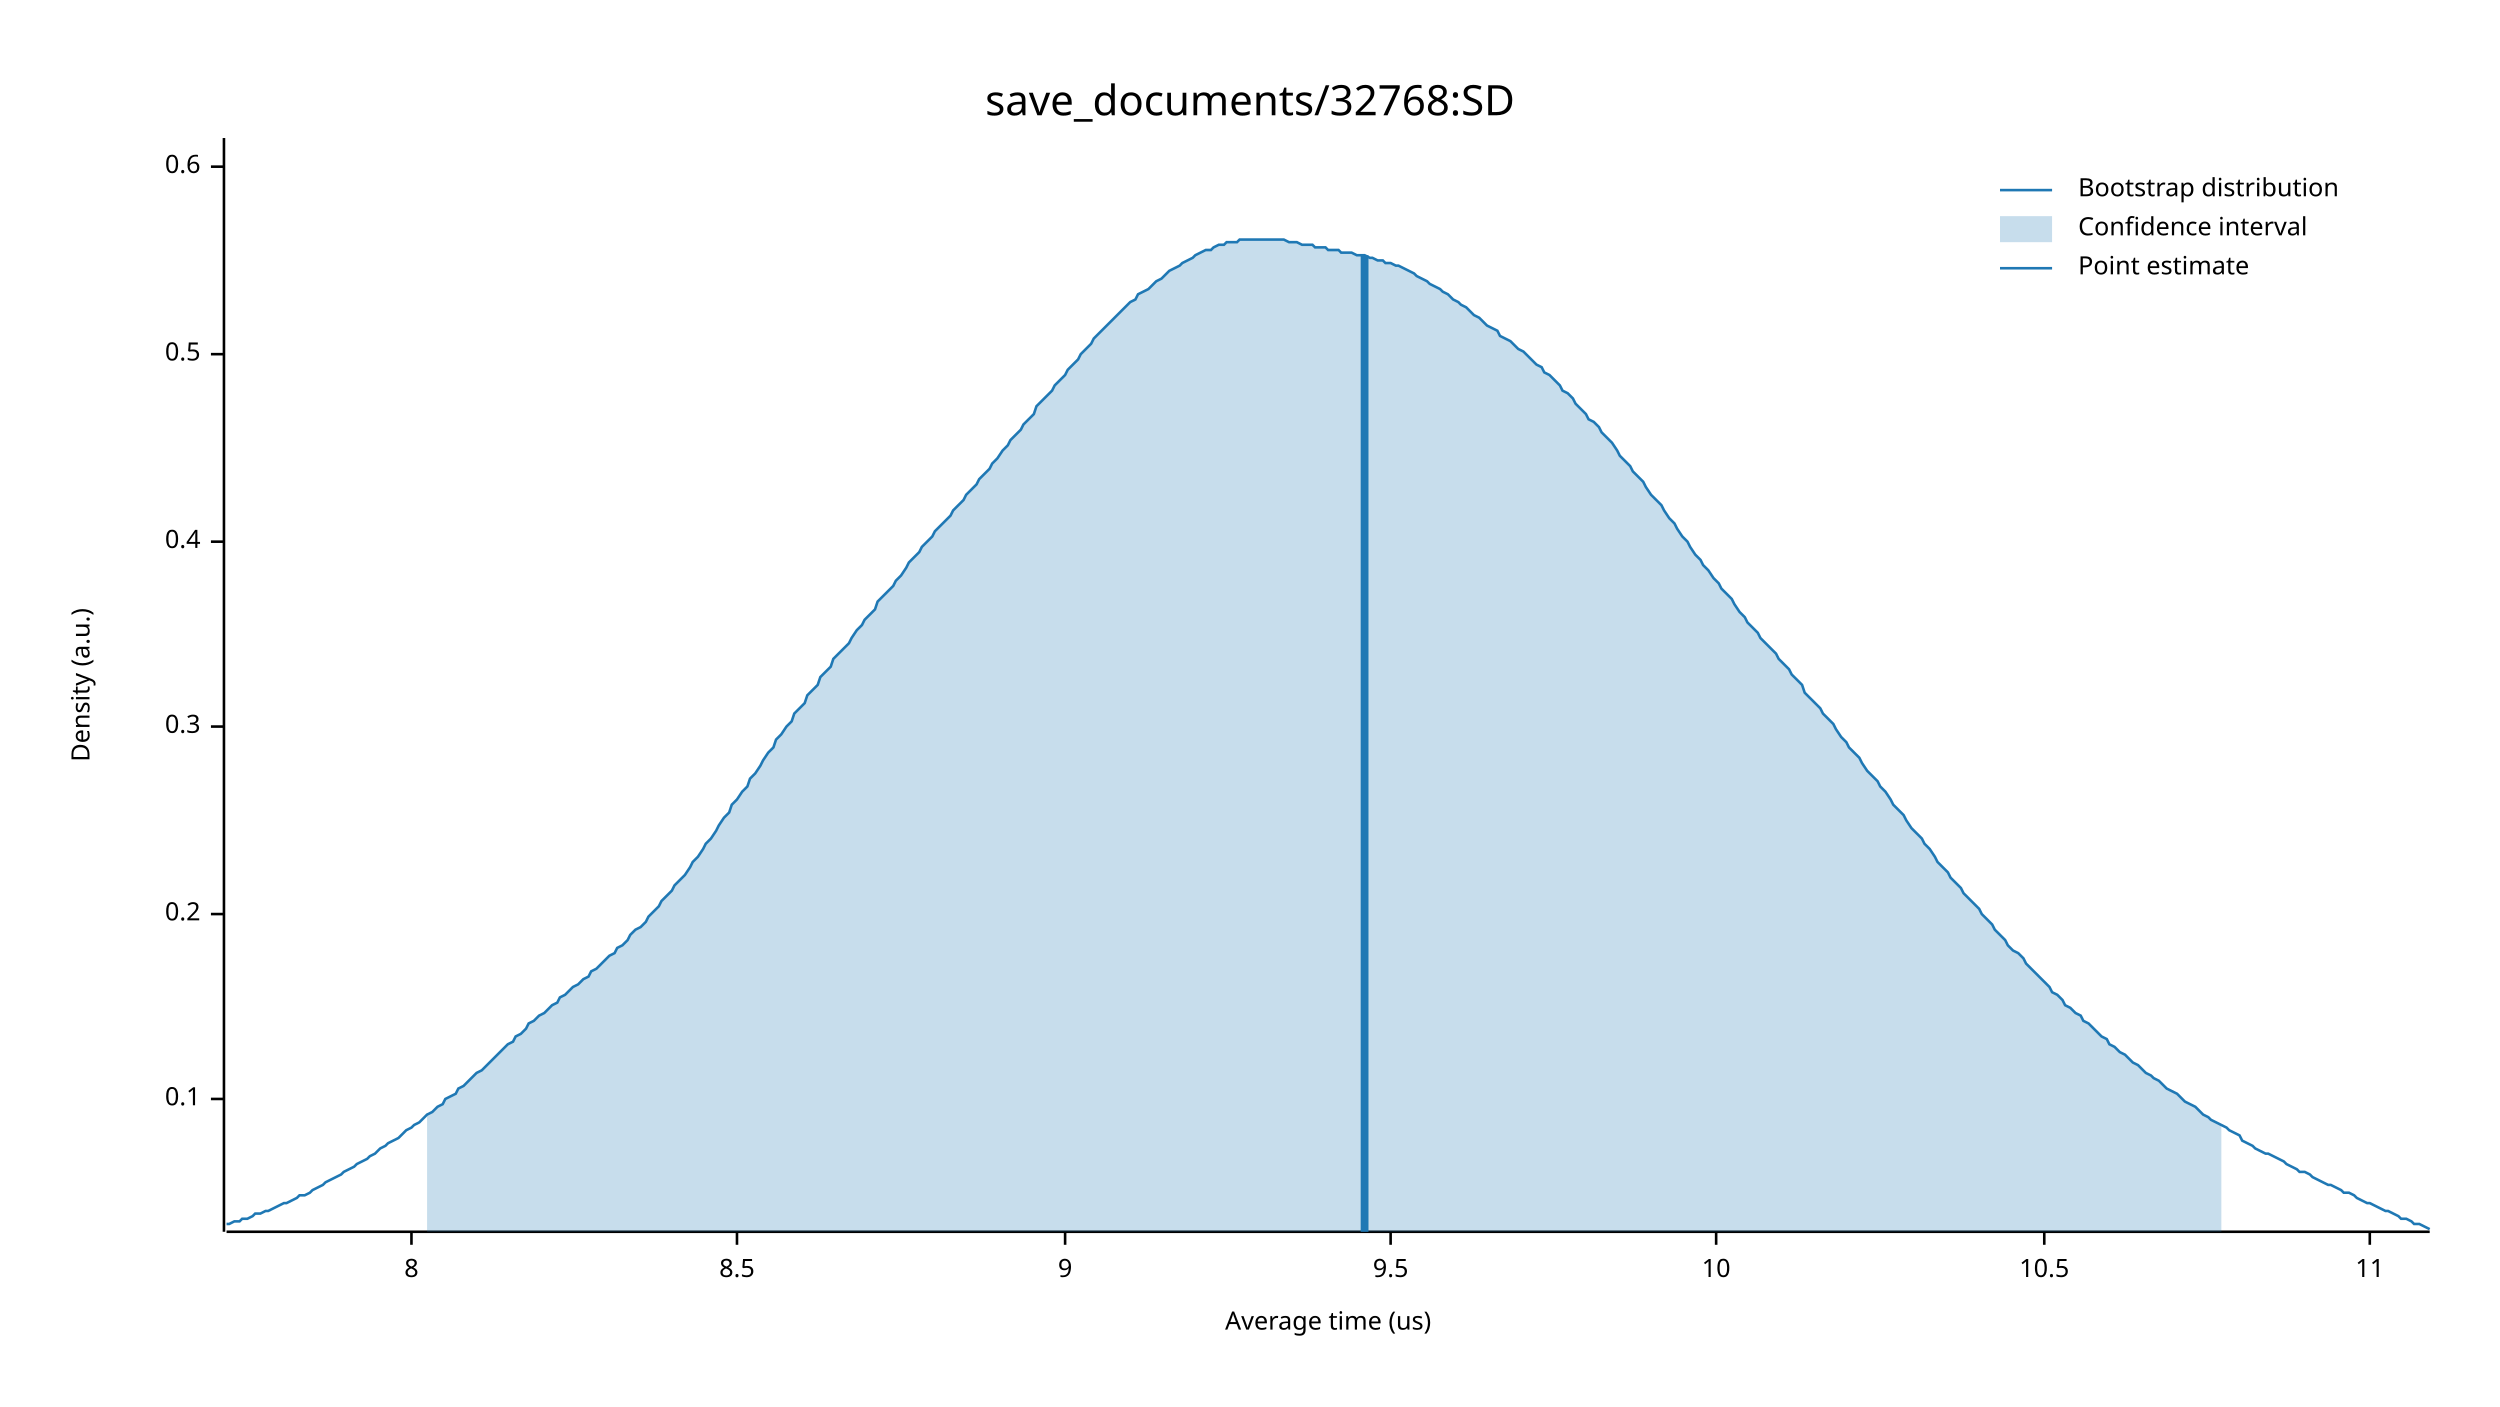
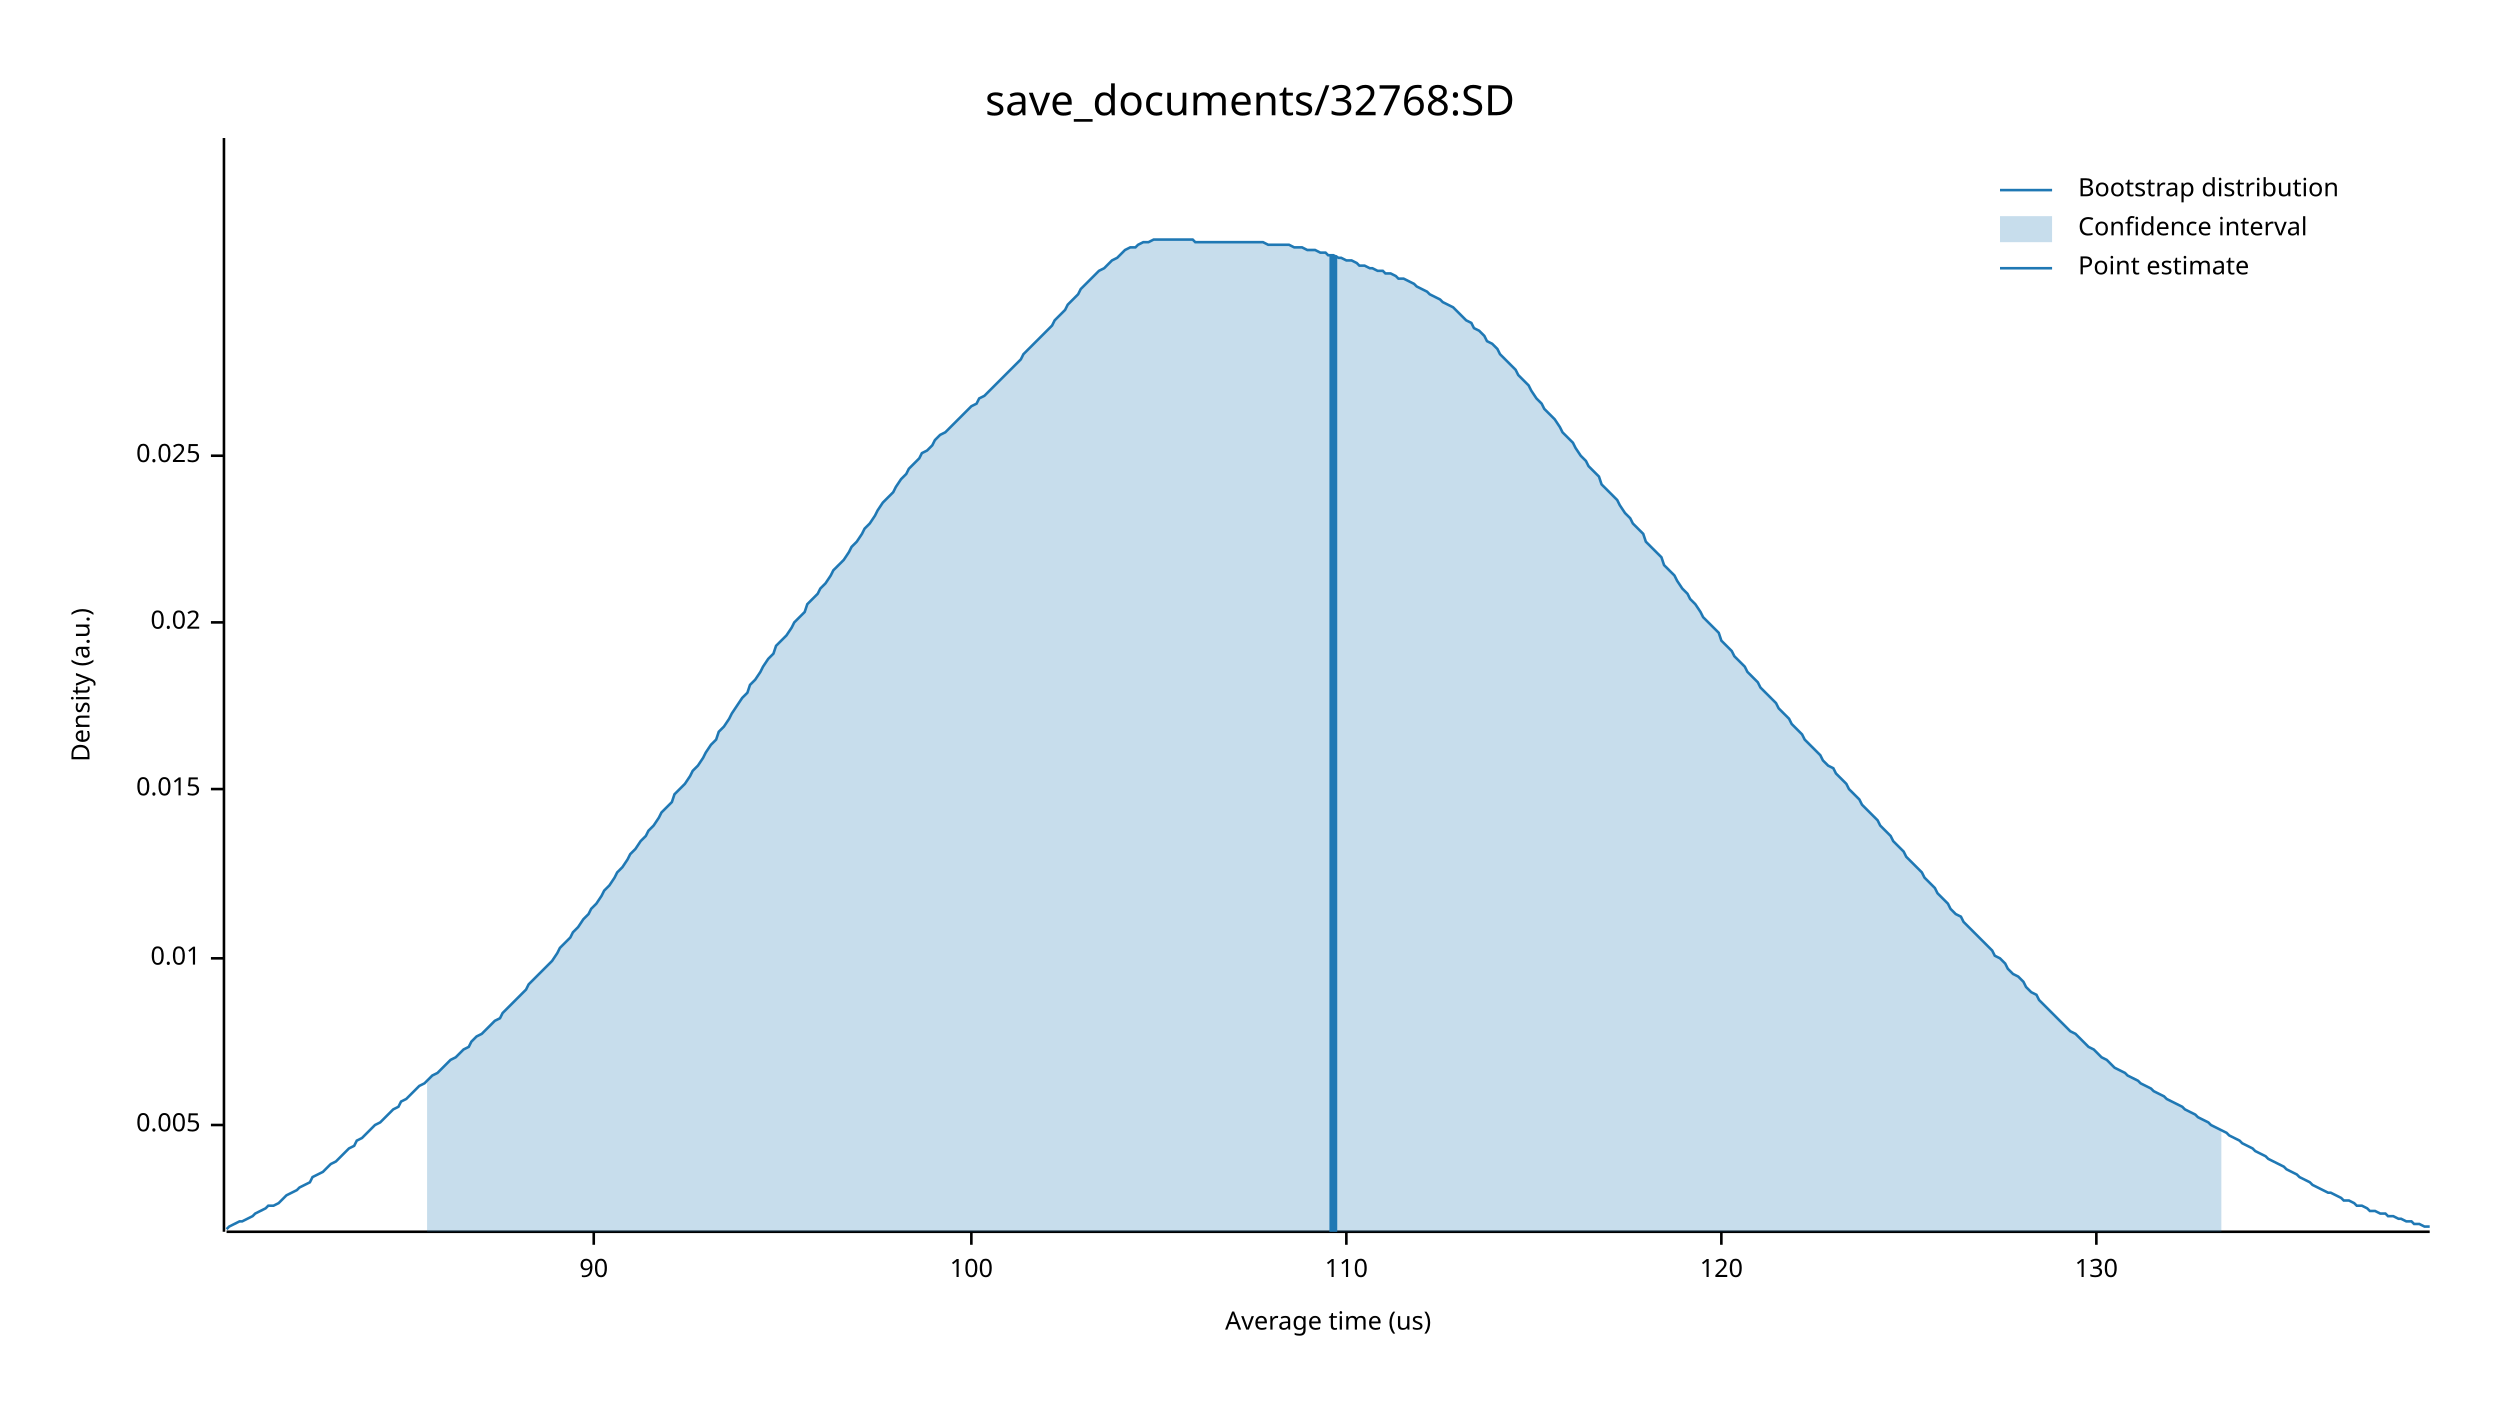
<svg xmlns="http://www.w3.org/2000/svg" width="960" height="540" viewBox="0 0 960 540">
  <text x="480" y="32" dy="0.76em" text-anchor="middle" font-family="sans-serif" font-size="16.129" opacity="1" fill="#000000">
save_documents/32768:SD
</text>
  <text x="27" y="263" dy="0.76em" text-anchor="middle" font-family="sans-serif" font-size="9.677" opacity="1" fill="#000000" transform="rotate(270, 27, 263)">
Density (a.u.)
</text>
  <text x="510" y="513" dy="-0.5ex" text-anchor="middle" font-family="sans-serif" font-size="9.677" opacity="1" fill="#000000">
Average time (us)
</text>
  <polyline fill="none" opacity="1" stroke="#000000" stroke-width="1" points="86,53 86,473 " />
-   <text x="77" y="422" dy="0.5ex" text-anchor="end" font-family="sans-serif" font-size="9.677" opacity="1" fill="#000000">
- 0.1
+   <text x="77" y="432" dy="0.5ex" text-anchor="end" font-family="sans-serif" font-size="9.677" opacity="1" fill="#000000">
+ 0.005
</text>
-   <polyline fill="none" opacity="1" stroke="#000000" stroke-width="1" points="81,422 86,422 " />
-   <text x="77" y="351" dy="0.5ex" text-anchor="end" font-family="sans-serif" font-size="9.677" opacity="1" fill="#000000">
- 0.2
+   <polyline fill="none" opacity="1" stroke="#000000" stroke-width="1" points="81,432 86,432 " />
+   <text x="77" y="368" dy="0.5ex" text-anchor="end" font-family="sans-serif" font-size="9.677" opacity="1" fill="#000000">
+ 0.01
</text>
-   <polyline fill="none" opacity="1" stroke="#000000" stroke-width="1" points="81,351 86,351 " />
-   <text x="77" y="279" dy="0.5ex" text-anchor="end" font-family="sans-serif" font-size="9.677" opacity="1" fill="#000000">
- 0.3
+   <polyline fill="none" opacity="1" stroke="#000000" stroke-width="1" points="81,368 86,368 " />
+   <text x="77" y="303" dy="0.5ex" text-anchor="end" font-family="sans-serif" font-size="9.677" opacity="1" fill="#000000">
+ 0.015
</text>
-   <polyline fill="none" opacity="1" stroke="#000000" stroke-width="1" points="81,279 86,279 " />
-   <text x="77" y="208" dy="0.5ex" text-anchor="end" font-family="sans-serif" font-size="9.677" opacity="1" fill="#000000">
- 0.4
+   <polyline fill="none" opacity="1" stroke="#000000" stroke-width="1" points="81,303 86,303 " />
+   <text x="77" y="239" dy="0.5ex" text-anchor="end" font-family="sans-serif" font-size="9.677" opacity="1" fill="#000000">
+ 0.02
</text>
-   <polyline fill="none" opacity="1" stroke="#000000" stroke-width="1" points="81,208 86,208 " />
-   <text x="77" y="136" dy="0.5ex" text-anchor="end" font-family="sans-serif" font-size="9.677" opacity="1" fill="#000000">
- 0.5
+   <polyline fill="none" opacity="1" stroke="#000000" stroke-width="1" points="81,239 86,239 " />
+   <text x="77" y="175" dy="0.5ex" text-anchor="end" font-family="sans-serif" font-size="9.677" opacity="1" fill="#000000">
+ 0.025
</text>
-   <polyline fill="none" opacity="1" stroke="#000000" stroke-width="1" points="81,136 86,136 " />
-   <text x="77" y="64" dy="0.5ex" text-anchor="end" font-family="sans-serif" font-size="9.677" opacity="1" fill="#000000">
- 0.6
+   <polyline fill="none" opacity="1" stroke="#000000" stroke-width="1" points="81,175 86,175 " />
+   <polyline fill="none" opacity="1" stroke="#000000" stroke-width="1" points="87,473 933,473 " />
+   <text x="228" y="483" dy="0.76em" text-anchor="middle" font-family="sans-serif" font-size="9.677" opacity="1" fill="#000000">
+ 90
</text>
-   <polyline fill="none" opacity="1" stroke="#000000" stroke-width="1" points="81,64 86,64 " />
-   <polyline fill="none" opacity="1" stroke="#000000" stroke-width="1" points="87,473 933,473 " />
-   <text x="158" y="483" dy="0.76em" text-anchor="middle" font-family="sans-serif" font-size="9.677" opacity="1" fill="#000000">
- 8
+   <polyline fill="none" opacity="1" stroke="#000000" stroke-width="1" points="228,473 228,478 " />
+   <text x="373" y="483" dy="0.76em" text-anchor="middle" font-family="sans-serif" font-size="9.677" opacity="1" fill="#000000">
+ 100
</text>
-   <polyline fill="none" opacity="1" stroke="#000000" stroke-width="1" points="158,473 158,478 " />
-   <text x="283" y="483" dy="0.76em" text-anchor="middle" font-family="sans-serif" font-size="9.677" opacity="1" fill="#000000">
- 8.5
+   <polyline fill="none" opacity="1" stroke="#000000" stroke-width="1" points="373,473 373,478 " />
+   <text x="517" y="483" dy="0.76em" text-anchor="middle" font-family="sans-serif" font-size="9.677" opacity="1" fill="#000000">
+ 110
</text>
-   <polyline fill="none" opacity="1" stroke="#000000" stroke-width="1" points="283,473 283,478 " />
-   <text x="409" y="483" dy="0.76em" text-anchor="middle" font-family="sans-serif" font-size="9.677" opacity="1" fill="#000000">
- 9
+   <polyline fill="none" opacity="1" stroke="#000000" stroke-width="1" points="517,473 517,478 " />
+   <text x="661" y="483" dy="0.76em" text-anchor="middle" font-family="sans-serif" font-size="9.677" opacity="1" fill="#000000">
+ 120
</text>
-   <polyline fill="none" opacity="1" stroke="#000000" stroke-width="1" points="409,473 409,478 " />
-   <text x="534" y="483" dy="0.76em" text-anchor="middle" font-family="sans-serif" font-size="9.677" opacity="1" fill="#000000">
- 9.5
+   <polyline fill="none" opacity="1" stroke="#000000" stroke-width="1" points="661,473 661,478 " />
+   <text x="805" y="483" dy="0.76em" text-anchor="middle" font-family="sans-serif" font-size="9.677" opacity="1" fill="#000000">
+ 130
</text>
-   <polyline fill="none" opacity="1" stroke="#000000" stroke-width="1" points="534,473 534,478 " />
-   <text x="659" y="483" dy="0.76em" text-anchor="middle" font-family="sans-serif" font-size="9.677" opacity="1" fill="#000000">
- 10
- </text>
-   <polyline fill="none" opacity="1" stroke="#000000" stroke-width="1" points="659,473 659,478 " />
-   <text x="785" y="483" dy="0.76em" text-anchor="middle" font-family="sans-serif" font-size="9.677" opacity="1" fill="#000000">
- 10.5
- </text>
-   <polyline fill="none" opacity="1" stroke="#000000" stroke-width="1" points="785,473 785,478 " />
-   <text x="910" y="483" dy="0.76em" text-anchor="middle" font-family="sans-serif" font-size="9.677" opacity="1" fill="#000000">
- 11
- </text>
-   <polyline fill="none" opacity="1" stroke="#000000" stroke-width="1" points="910,473 910,478 " />
-   <polyline fill="none" opacity="1" stroke="#1F78B4" stroke-width="1" points="87,470 88,470 90,469 92,469 93,468 95,468 97,467 98,466 100,466 102,465 103,465 105,464 107,463 109,462 110,462 112,461 114,460 115,459 117,459 119,458 120,457 122,456 124,455 125,454 127,453 129,452 131,451 132,450 134,449 136,448 137,447 139,446 141,445 142,444 144,443 146,441 148,440 149,439 151,438 153,437 154,436 156,434 158,433 159,432 161,431 163,429 164,428 166,427 168,425 170,424 171,422 173,421 175,420 176,418 178,417 180,415 181,414 183,412 185,411 187,409 188,408 190,406 192,404 193,403 195,401 197,400 198,398 200,397 202,395 203,393 205,392 207,390 209,389 210,388 212,386 214,385 215,383 217,382 219,380 220,379 222,378 224,376 226,375 227,373 229,372 231,370 232,369 234,367 236,366 237,364 239,363 241,361 242,359 244,357 246,356 248,354 249,352 251,350 253,348 254,346 256,344 258,342 259,340 261,338 263,336 265,333 266,331 268,329 270,326 271,324 273,322 275,319 276,317 278,314 280,312 281,309 283,307 285,304 287,302 288,299 290,297 292,294 293,292 295,289 297,287 298,284 300,282 302,279 304,277 305,274 307,272 309,270 310,267 312,265 314,263 315,260 317,258 319,256 320,253 322,251 324,249 326,247 327,245 329,242 331,240 332,238 334,236 336,234 337,231 339,229 341,227 343,225 344,223 346,221 348,218 349,216 351,214 353,212 354,210 356,208 358,206 359,204 361,202 363,200 365,198 366,196 368,194 370,192 371,190 373,188 375,186 376,184 378,182 380,180 381,178 383,176 385,173 387,171 388,169 390,167 392,165 393,163 395,161 397,159 398,156 400,154 402,152 404,150 405,148 407,146 409,144 410,142 412,140 414,138 415,136 417,134 419,132 420,130 422,128 424,126 426,124 427,123 429,121 431,119 432,118 434,116 436,115 437,113 439,112 441,111 443,109 444,108 446,107 448,105 449,104 451,103 453,102 454,101 456,100 458,99 459,98 461,97 463,96 465,96 466,95 468,94 470,94 471,93 473,93 475,93 476,92 478,92 480,92 482,92 483,92 485,92 487,92 488,92 490,92 492,92 493,92 495,93 497,93 498,93 500,94 502,94 504,94 505,95 507,95 509,95 510,96 512,96 514,96 515,97 517,97 519,97 521,98 522,98 524,98 526,99 527,99 529,100 531,100 532,101 534,101 536,102 537,102 539,103 541,104 543,105 544,106 546,107 548,108 549,109 551,110 553,111 554,112 556,113 558,115 560,116 561,117 563,118 565,120 566,121 568,122 570,124 571,125 573,126 575,127 576,129 578,130 580,131 582,133 583,134 585,135 587,137 588,138 590,140 592,141 593,143 595,144 597,146 599,148 600,150 602,151 604,153 605,155 607,157 609,159 610,161 612,162 614,164 615,166 617,168 619,170 621,173 622,175 624,177 626,179 627,181 629,183 631,185 632,187 634,190 636,192 638,194 639,196 641,199 643,201 644,203 646,206 648,208 649,210 651,213 653,215 654,217 656,219 658,222 660,224 661,226 663,228 665,230 666,232 668,235 670,237 671,239 673,241 675,243 676,245 678,247 680,249 682,251 683,253 685,255 687,257 688,259 690,261 692,263 693,266 695,268 697,270 699,272 700,274 702,276 704,278 705,280 707,283 709,285 710,287 712,289 714,291 715,293 717,296 719,298 721,300 722,302 724,304 726,307 727,309 729,311 731,313 732,315 734,318 736,320 738,322 739,324 741,326 743,329 744,331 746,333 748,335 749,337 751,339 753,341 754,343 756,345 758,347 760,349 761,351 763,353 765,355 766,357 768,359 770,361 771,363 773,365 775,366 777,368 778,370 780,372 782,374 783,375 785,377 787,379 788,381 790,382 792,384 793,386 795,387 797,389 799,390 800,392 802,393 804,395 805,396 807,398 809,399 810,401 812,402 814,404 816,405 817,406 819,408 821,409 822,410 824,412 826,413 827,414 829,415 831,417 832,418 834,419 836,420 838,422 839,423 841,424 843,425 844,426 846,428 848,429 849,430 851,431 853,432 855,433 856,434 858,435 860,436 861,438 863,439 865,440 866,441 868,442 870,443 871,443 873,444 875,445 877,446 878,447 880,448 882,449 883,450 885,450 887,451 888,452 890,453 892,454 894,455 895,455 897,456 899,457 900,458 902,458 904,459 905,460 907,461 909,462 910,462 912,463 914,464 916,465 917,465 919,466 921,467 922,468 924,468 926,469 927,470 929,470 931,471 933,472 " />
-   <polygon opacity="0.25" fill="#1F78B4" points="164,428 166,427 168,425 170,424 171,422 173,421 175,420 176,418 178,417 180,415 181,414 183,412 185,411 187,409 188,408 190,406 192,404 193,403 195,401 197,400 198,398 200,397 202,395 203,393 205,392 207,390 209,389 210,388 212,386 214,385 215,383 217,382 219,380 220,379 222,378 224,376 226,375 227,373 229,372 231,370 232,369 234,367 236,366 237,364 239,363 241,361 242,359 244,357 246,356 248,354 249,352 251,350 253,348 254,346 256,344 258,342 259,340 261,338 263,336 265,333 266,331 268,329 270,326 271,324 273,322 275,319 276,317 278,314 280,312 281,309 283,307 285,304 287,302 288,299 290,297 292,294 293,292 295,289 297,287 298,284 300,282 302,279 304,277 305,274 307,272 309,270 310,267 312,265 314,263 315,260 317,258 319,256 320,253 322,251 324,249 326,247 327,245 329,242 331,240 332,238 334,236 336,234 337,231 339,229 341,227 343,225 344,223 346,221 348,218 349,216 351,214 353,212 354,210 356,208 358,206 359,204 361,202 363,200 365,198 366,196 368,194 370,192 371,190 373,188 375,186 376,184 378,182 380,180 381,178 383,176 385,173 387,171 388,169 390,167 392,165 393,163 395,161 397,159 398,156 400,154 402,152 404,150 405,148 407,146 409,144 410,142 412,140 414,138 415,136 417,134 419,132 420,130 422,128 424,126 426,124 427,123 429,121 431,119 432,118 434,116 436,115 437,113 439,112 441,111 443,109 444,108 446,107 448,105 449,104 451,103 453,102 454,101 456,100 458,99 459,98 461,97 463,96 465,96 466,95 468,94 470,94 471,93 473,93 475,93 476,92 478,92 480,92 482,92 483,92 485,92 487,92 488,92 490,92 492,92 493,92 495,93 497,93 498,93 500,94 502,94 504,94 505,95 507,95 509,95 510,96 512,96 514,96 515,97 517,97 519,97 521,98 522,98 524,98 526,99 527,99 529,100 531,100 532,101 534,101 536,102 537,102 539,103 541,104 543,105 544,106 546,107 548,108 549,109 551,110 553,111 554,112 556,113 558,115 560,116 561,117 563,118 565,120 566,121 568,122 570,124 571,125 573,126 575,127 576,129 578,130 580,131 582,133 583,134 585,135 587,137 588,138 590,140 592,141 593,143 595,144 597,146 599,148 600,150 602,151 604,153 605,155 607,157 609,159 610,161 612,162 614,164 615,166 617,168 619,170 621,173 622,175 624,177 626,179 627,181 629,183 631,185 632,187 634,190 636,192 638,194 639,196 641,199 643,201 644,203 646,206 648,208 649,210 651,213 653,215 654,217 656,219 658,222 660,224 661,226 663,228 665,230 666,232 668,235 670,237 671,239 673,241 675,243 676,245 678,247 680,249 682,251 683,253 685,255 687,257 688,259 690,261 692,263 693,266 695,268 697,270 699,272 700,274 702,276 704,278 705,280 707,283 709,285 710,287 712,289 714,291 715,293 717,296 719,298 721,300 722,302 724,304 726,307 727,309 729,311 731,313 732,315 734,318 736,320 738,322 739,324 741,326 743,329 744,331 746,333 748,335 749,337 751,339 753,341 754,343 756,345 758,347 760,349 761,351 763,353 765,355 766,357 768,359 770,361 771,363 773,365 775,366 777,368 778,370 780,372 782,374 783,375 785,377 787,379 788,381 790,382 792,384 793,386 795,387 797,389 799,390 800,392 802,393 804,395 805,396 807,398 809,399 810,401 812,402 814,404 816,405 817,406 819,408 821,409 822,410 824,412 826,413 827,414 829,415 831,417 832,418 834,419 836,420 838,422 839,423 841,424 843,425 844,426 846,428 848,429 849,430 851,431 853,432 853,473 164,473 " />
-   <polyline fill="none" opacity="1" stroke="#1F78B4" stroke-width="3" points="524,473 524,98 " />
+   <polyline fill="none" opacity="1" stroke="#000000" stroke-width="1" points="805,473 805,478 " />
+   <polyline fill="none" opacity="1" stroke="#1F78B4" stroke-width="1" points="87,472 88,471 90,470 92,469 93,469 95,468 97,467 98,466 100,465 102,464 103,463 105,463 107,462 109,460 110,459 112,458 114,457 115,456 117,455 119,454 120,452 122,451 124,450 125,449 127,447 129,446 131,444 132,443 134,441 136,440 137,438 139,437 141,435 142,434 144,432 146,431 148,429 149,428 151,426 153,425 154,423 156,422 158,420 159,419 161,417 163,416 164,415 166,413 168,412 170,410 171,409 173,407 175,406 176,405 178,403 180,402 181,400 183,398 185,397 187,395 188,394 190,392 192,391 193,389 195,387 197,385 198,384 200,382 202,380 203,378 205,376 207,374 209,372 210,371 212,369 214,366 215,364 217,362 219,360 220,358 222,356 224,353 226,351 227,349 229,347 231,344 232,342 234,340 236,337 237,335 239,333 241,330 242,328 244,326 246,323 248,321 249,319 251,317 253,314 254,312 256,310 258,308 259,305 261,303 263,301 265,298 266,296 268,294 270,291 271,289 273,286 275,284 276,281 278,279 280,276 281,274 283,271 285,268 287,266 288,263 290,261 292,258 293,256 295,253 297,251 298,248 300,246 302,244 304,241 305,239 307,237 309,235 310,232 312,230 314,228 315,226 317,224 319,221 320,219 322,217 324,215 326,212 327,210 329,208 331,205 332,203 334,201 336,198 337,196 339,193 341,191 343,189 344,187 346,184 348,182 349,180 351,178 353,176 354,174 356,173 358,171 359,169 361,167 363,166 365,164 366,163 368,161 370,159 371,158 373,156 375,155 376,153 378,152 380,150 381,149 383,147 385,145 387,143 388,142 390,140 392,138 393,136 395,134 397,132 398,131 400,129 402,127 404,125 405,123 407,121 409,119 410,117 412,115 414,113 415,111 417,109 419,107 420,106 422,104 424,103 426,101 427,100 429,99 431,97 432,96 434,95 436,95 437,94 439,93 441,93 443,92 444,92 446,92 448,92 449,92 451,92 453,92 454,92 456,92 458,92 459,93 461,93 463,93 465,93 466,93 468,93 470,93 471,93 473,93 475,93 476,93 478,93 480,93 482,93 483,93 485,93 487,94 488,94 490,94 492,94 493,94 495,94 497,95 498,95 500,95 502,96 504,96 505,96 507,97 509,97 510,98 512,98 514,99 515,99 517,100 519,100 521,101 522,102 524,102 526,103 527,103 529,104 531,104 532,105 534,105 536,106 537,107 539,107 541,108 543,109 544,110 546,111 548,112 549,113 551,114 553,115 554,116 556,117 558,118 560,120 561,121 563,123 565,124 566,126 568,127 570,129 571,131 573,132 575,134 576,136 578,138 580,140 582,142 583,144 585,146 587,148 588,150 590,153 592,155 593,157 595,159 597,161 599,164 600,166 602,168 604,170 605,172 607,175 609,177 610,179 612,181 614,183 615,186 617,188 619,190 621,192 622,194 624,197 626,199 627,201 629,203 631,205 632,208 634,210 636,212 638,214 639,217 641,219 643,221 644,223 646,226 648,228 649,230 651,232 653,235 654,237 656,239 658,241 660,243 661,246 663,248 665,250 666,252 668,254 670,256 671,258 673,260 675,262 676,264 678,266 680,268 682,270 683,272 685,274 687,276 688,278 690,280 692,282 693,284 695,286 697,288 699,290 700,292 702,294 704,295 705,297 707,299 709,301 710,303 712,305 714,307 715,309 717,311 719,313 721,315 722,317 724,319 726,321 727,323 729,325 731,327 732,329 734,331 736,333 738,335 739,337 741,339 743,341 744,343 746,345 748,347 749,349 751,351 753,352 754,354 756,356 758,358 760,360 761,361 763,363 765,365 766,367 768,368 770,370 771,372 773,374 775,375 777,377 778,379 780,381 782,382 783,384 785,386 787,388 788,389 790,391 792,393 793,394 795,396 797,397 799,399 800,400 802,402 804,403 805,404 807,406 809,407 810,408 812,410 814,411 816,412 817,413 819,414 821,415 822,416 824,417 826,418 827,419 829,420 831,421 832,422 834,423 836,424 838,425 839,426 841,427 843,428 844,429 846,430 848,431 849,432 851,433 853,434 855,435 856,436 858,437 860,438 861,439 863,440 865,441 866,442 868,443 870,444 871,445 873,446 875,447 877,448 878,449 880,450 882,451 883,452 885,453 887,454 888,455 890,456 892,457 894,458 895,458 897,459 899,460 900,461 902,461 904,462 905,463 907,463 909,464 910,465 912,465 914,466 916,466 917,467 919,467 921,468 922,468 924,469 926,469 927,470 929,470 931,471 933,471 " />
+   <polygon opacity="0.25" fill="#1F78B4" points="164,415 166,413 168,412 170,410 171,409 173,407 175,406 176,405 178,403 180,402 181,400 183,398 185,397 187,395 188,394 190,392 192,391 193,389 195,387 197,385 198,384 200,382 202,380 203,378 205,376 207,374 209,372 210,371 212,369 214,366 215,364 217,362 219,360 220,358 222,356 224,353 226,351 227,349 229,347 231,344 232,342 234,340 236,337 237,335 239,333 241,330 242,328 244,326 246,323 248,321 249,319 251,317 253,314 254,312 256,310 258,308 259,305 261,303 263,301 265,298 266,296 268,294 270,291 271,289 273,286 275,284 276,281 278,279 280,276 281,274 283,271 285,268 287,266 288,263 290,261 292,258 293,256 295,253 297,251 298,248 300,246 302,244 304,241 305,239 307,237 309,235 310,232 312,230 314,228 315,226 317,224 319,221 320,219 322,217 324,215 326,212 327,210 329,208 331,205 332,203 334,201 336,198 337,196 339,193 341,191 343,189 344,187 346,184 348,182 349,180 351,178 353,176 354,174 356,173 358,171 359,169 361,167 363,166 365,164 366,163 368,161 370,159 371,158 373,156 375,155 376,153 378,152 380,150 381,149 383,147 385,145 387,143 388,142 390,140 392,138 393,136 395,134 397,132 398,131 400,129 402,127 404,125 405,123 407,121 409,119 410,117 412,115 414,113 415,111 417,109 419,107 420,106 422,104 424,103 426,101 427,100 429,99 431,97 432,96 434,95 436,95 437,94 439,93 441,93 443,92 444,92 446,92 448,92 449,92 451,92 453,92 454,92 456,92 458,92 459,93 461,93 463,93 465,93 466,93 468,93 470,93 471,93 473,93 475,93 476,93 478,93 480,93 482,93 483,93 485,93 487,94 488,94 490,94 492,94 493,94 495,94 497,95 498,95 500,95 502,96 504,96 505,96 507,97 509,97 510,98 512,98 514,99 515,99 517,100 519,100 521,101 522,102 524,102 526,103 527,103 529,104 531,104 532,105 534,105 536,106 537,107 539,107 541,108 543,109 544,110 546,111 548,112 549,113 551,114 553,115 554,116 556,117 558,118 560,120 561,121 563,123 565,124 566,126 568,127 570,129 571,131 573,132 575,134 576,136 578,138 580,140 582,142 583,144 585,146 587,148 588,150 590,153 592,155 593,157 595,159 597,161 599,164 600,166 602,168 604,170 605,172 607,175 609,177 610,179 612,181 614,183 615,186 617,188 619,190 621,192 622,194 624,197 626,199 627,201 629,203 631,205 632,208 634,210 636,212 638,214 639,217 641,219 643,221 644,223 646,226 648,228 649,230 651,232 653,235 654,237 656,239 658,241 660,243 661,246 663,248 665,250 666,252 668,254 670,256 671,258 673,260 675,262 676,264 678,266 680,268 682,270 683,272 685,274 687,276 688,278 690,280 692,282 693,284 695,286 697,288 699,290 700,292 702,294 704,295 705,297 707,299 709,301 710,303 712,305 714,307 715,309 717,311 719,313 721,315 722,317 724,319 726,321 727,323 729,325 731,327 732,329 734,331 736,333 738,335 739,337 741,339 743,341 744,343 746,345 748,347 749,349 751,351 753,352 754,354 756,356 758,358 760,360 761,361 763,363 765,365 766,367 768,368 770,370 771,372 773,374 775,375 777,377 778,379 780,381 782,382 783,384 785,386 787,388 788,389 790,391 792,393 793,394 795,396 797,397 799,399 800,400 802,402 804,403 805,404 807,406 809,407 810,408 812,410 814,411 816,412 817,413 819,414 821,415 822,416 824,417 826,418 827,419 829,420 831,421 832,422 834,423 836,424 838,425 839,426 841,427 843,428 844,429 846,430 848,431 849,432 851,433 853,434 853,473 164,473 " />
+   <polyline fill="none" opacity="1" stroke="#1F78B4" stroke-width="3" points="512,473 512,98 " />
  <text x="798" y="68" dy="0.76em" text-anchor="start" font-family="sans-serif" font-size="9.677" opacity="1" fill="#000000">
Bootstrap distribution
</text>
  <text x="798" y="83" dy="0.76em" text-anchor="start" font-family="sans-serif" font-size="9.677" opacity="1" fill="#000000">
Confidence interval
</text>
  <text x="798" y="98" dy="0.76em" text-anchor="start" font-family="sans-serif" font-size="9.677" opacity="1" fill="#000000">
Point estimate
</text>
  <polyline fill="none" opacity="1" stroke="#1F78B4" stroke-width="1" points="768,73 788,73 " />
  <rect x="768" y="83" width="20" height="10" opacity="0.25" fill="#1F78B4" stroke="none" />
  <polyline fill="none" opacity="1" stroke="#1F78B4" stroke-width="1" points="768,103 788,103 " />
</svg>
